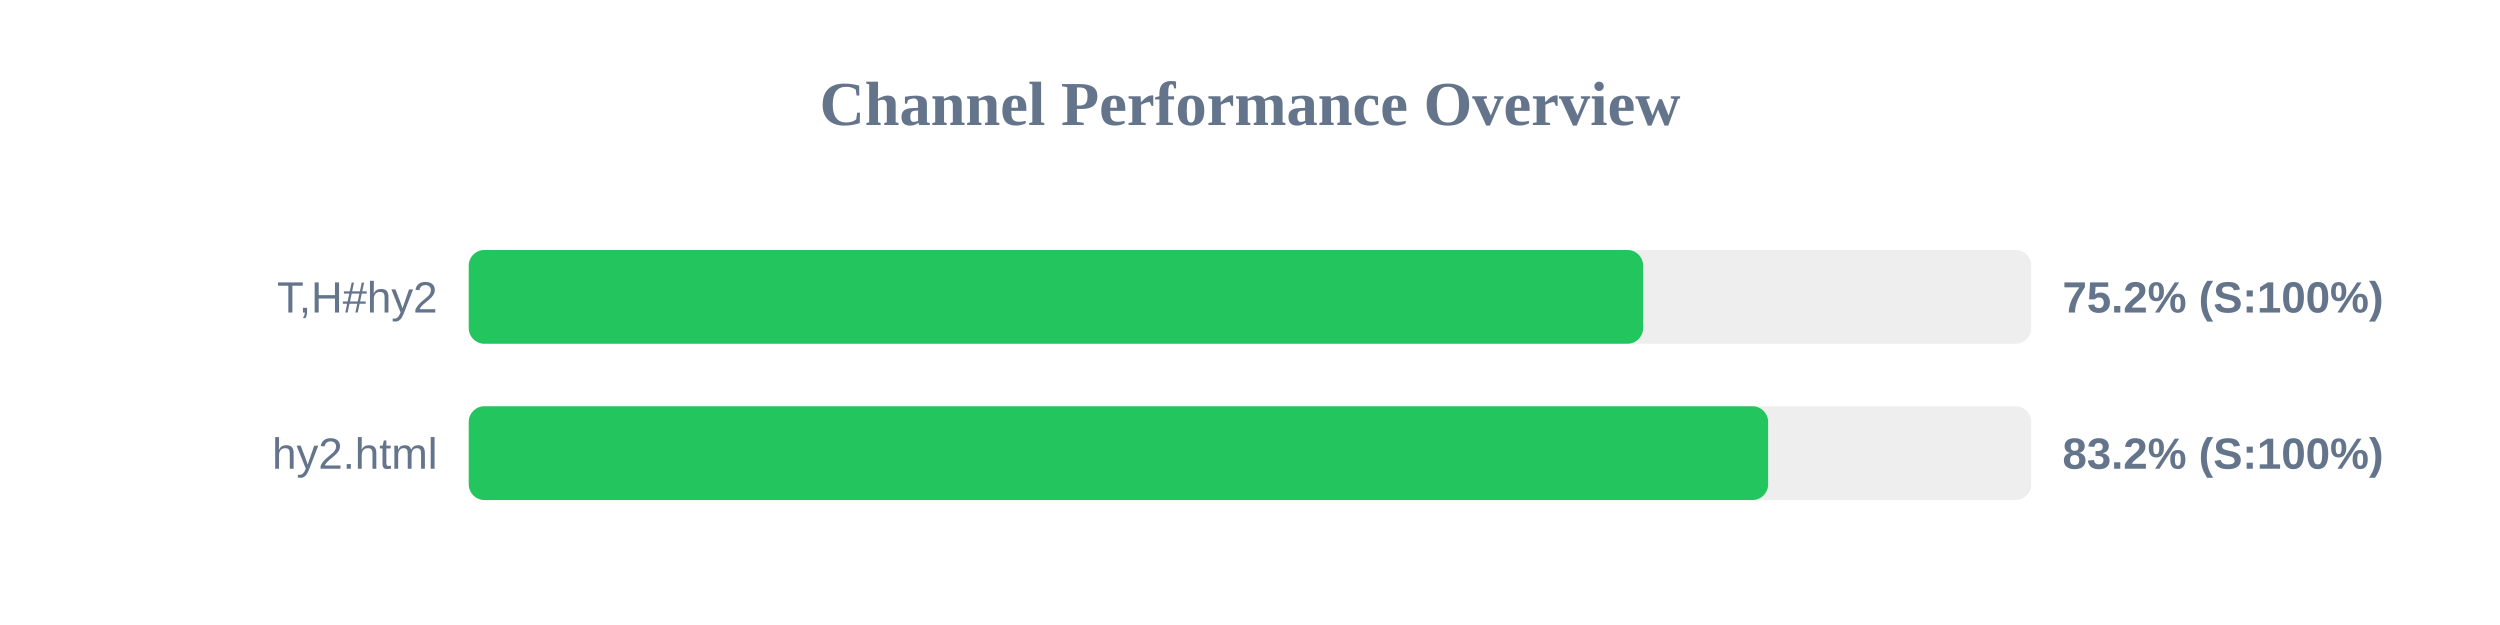
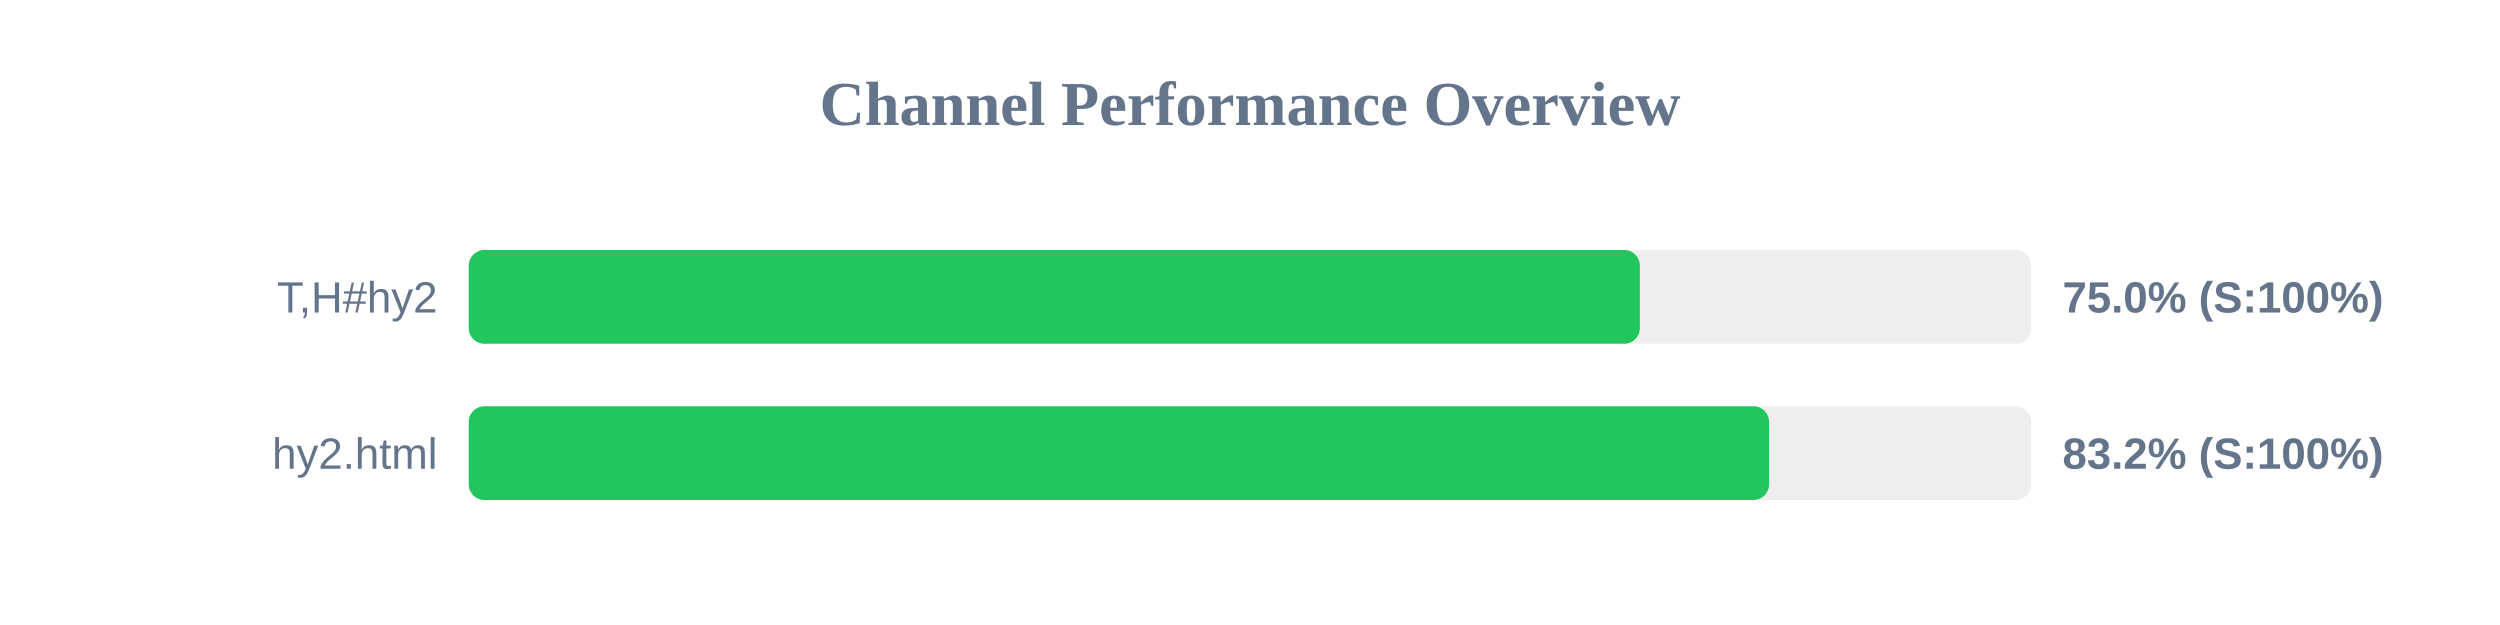
<svg xmlns="http://www.w3.org/2000/svg" width="800" height="200" version="1.1">
  <style>
        .row { font: 14px Arial; fill: #64748b; }
        .score { font: bold 14px Arial; fill: #64748b; }
    </style>
  <text x="400" y="40" text-anchor="middle" font-size="20px" font-weight="bold" fill="#64748b">Channel Performance Overview</text>
  <rect x="150" y="80" width="500" height="30" fill="#eee" rx="5" />
-   <rect x="150" y="80" width="375.8" height="30" fill="#22c55e" rx="5" />
+   <rect x="150" y="80" width="374.75" height="30" fill="#22c55e" rx="5" />
  <text x="140" y="100" text-anchor="end" class="row">T,H#hy2</text>
-   <text x="660" y="100" text-anchor="start" class="score">75.2% (S:100%)</text>
+   <text x="660" y="100" text-anchor="start" class="score">75.0% (S:100%)</text>
  <rect x="150" y="130" width="500" height="30" fill="#eee" rx="5" />
-   <rect x="150" y="130" width="415.8" height="30" fill="#22c55e" rx="5" />
+   <rect x="150" y="130" width="416.1" height="30" fill="#22c55e" rx="5" />
  <text x="140" y="150" text-anchor="end" class="row">hy2.html</text>
  <text x="660" y="150" text-anchor="start" class="score">83.2% (S:100%)</text>
</svg>
